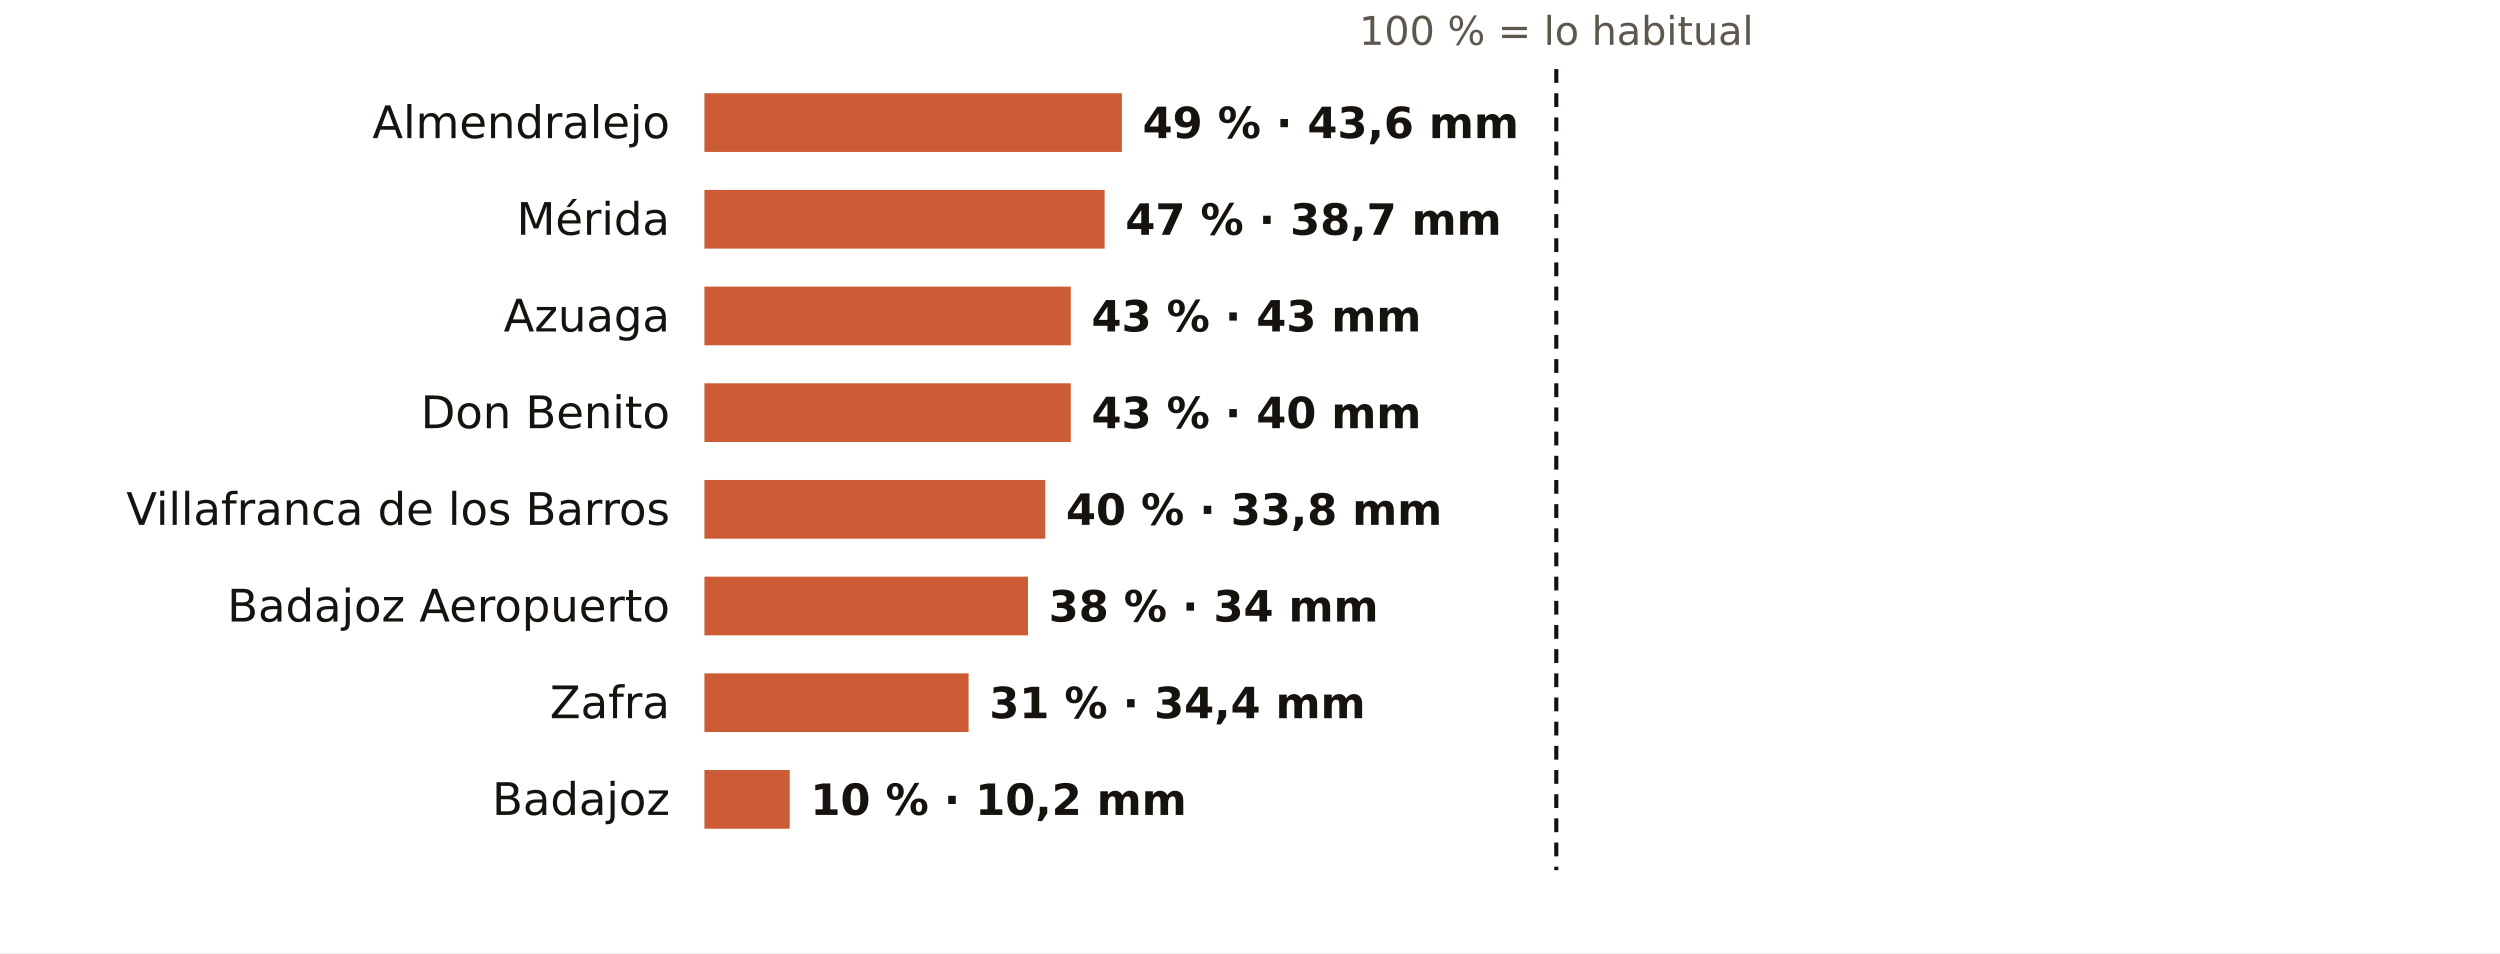
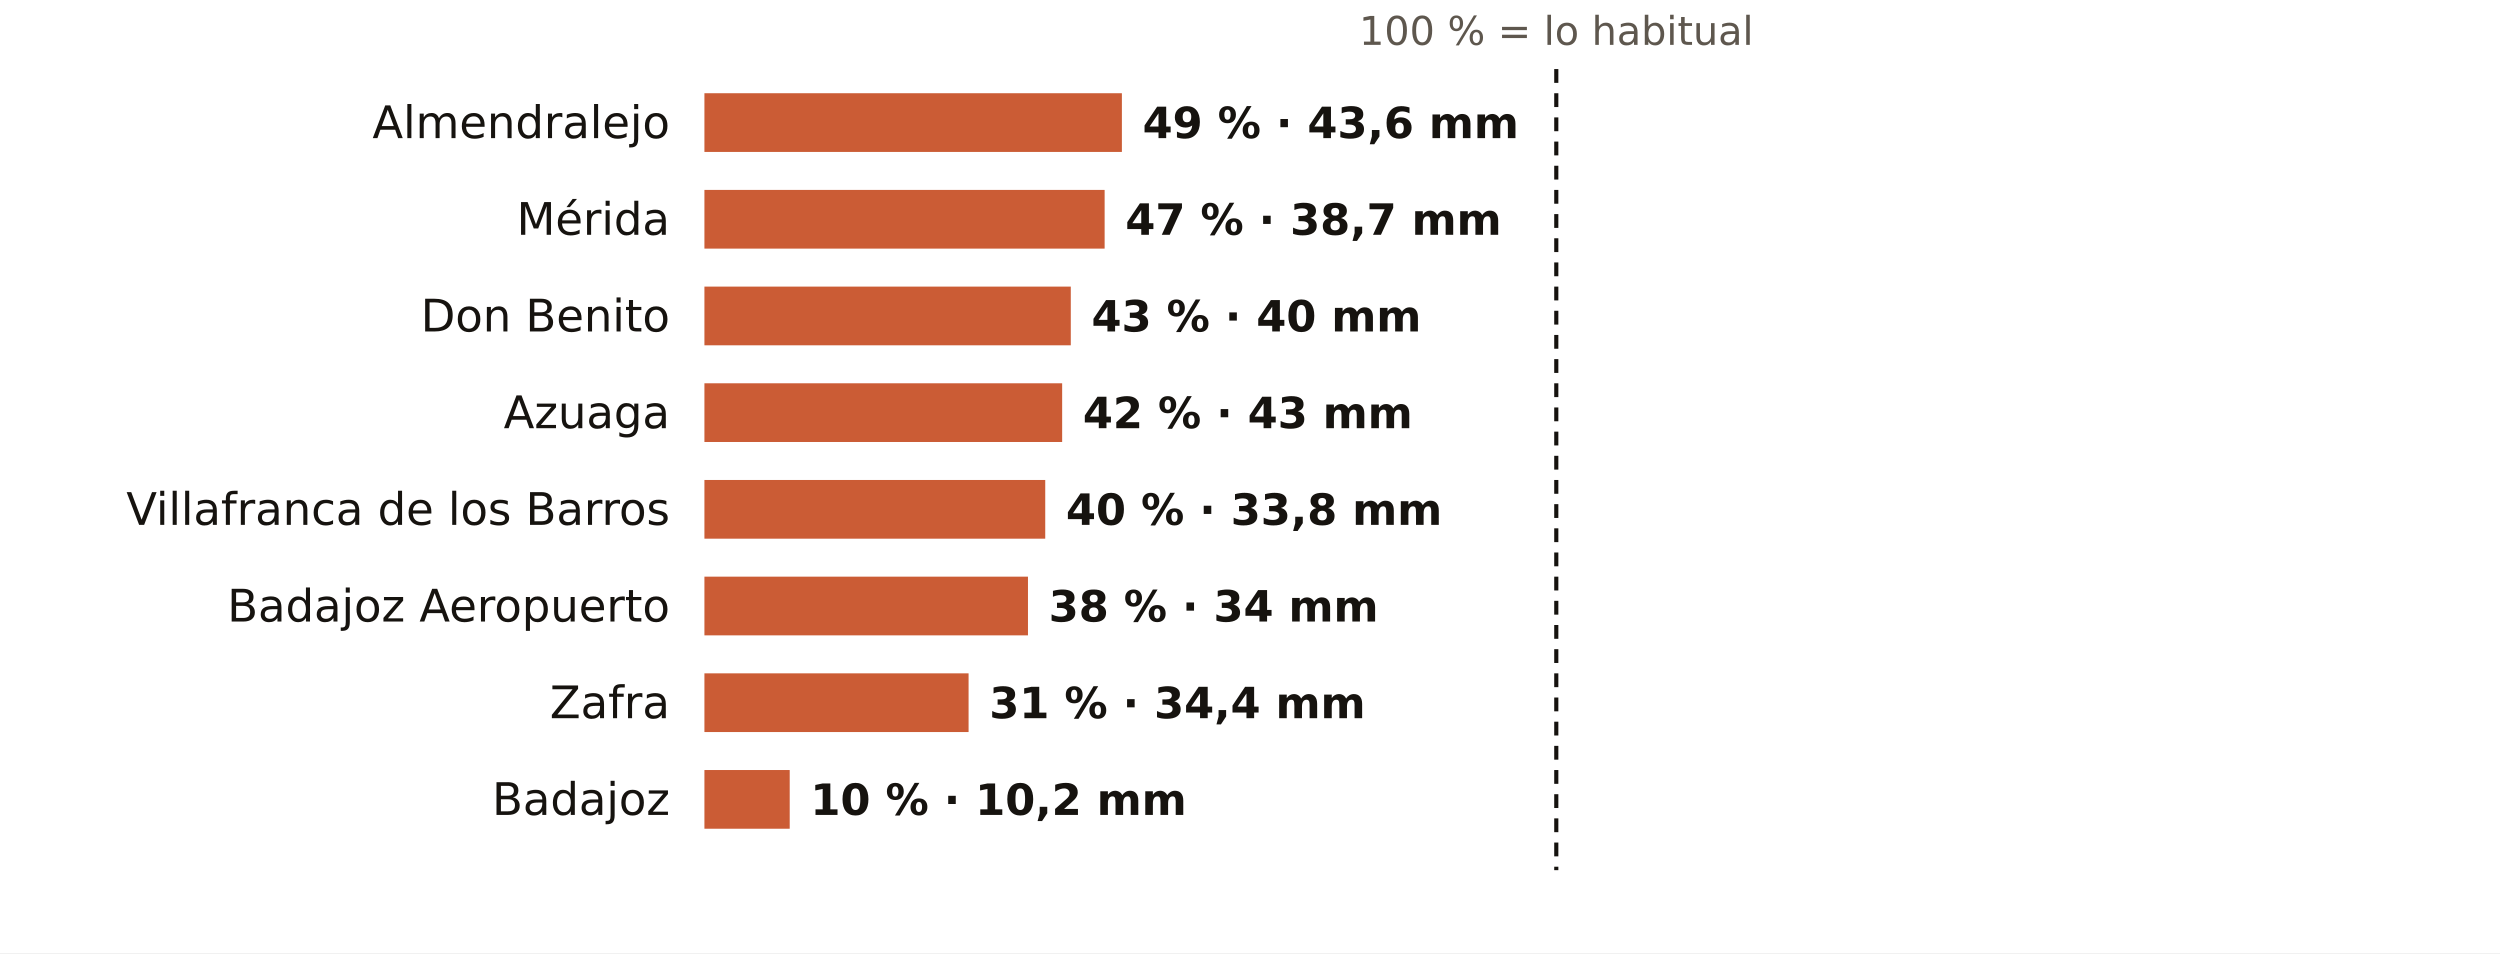
<svg xmlns="http://www.w3.org/2000/svg" viewBox="0 0 724 276" width="724" height="276" role="img" aria-label="El otoño en los pluviómetros de AEMET de Badajoz: % de lo habitual">
  <rect width="724" height="276" fill="#FFFFFF" />
  <text x="450.7" y="13.0" font-size="11.5" fill="#5E574E" text-anchor="middle" font-weight="400" font-family="Public Sans, DejaVu Sans, Arial, sans-serif">100 % = lo habitual</text>
  <text x="194.0" y="40.0" font-size="13" fill="#16130F" text-anchor="end" font-weight="500" font-family="Public Sans, DejaVu Sans, Arial, sans-serif">Almendralejo</text>
  <rect x="204" y="27" width="120.9" height="17" fill="#C4461A" opacity="0.88" />
  <text x="330.9" y="40.0" font-size="12.5" fill="#16130F" text-anchor="start" font-weight="600" font-family="Public Sans, DejaVu Sans, Arial, sans-serif">49 % · 43,6 mm</text>
  <text x="194.0" y="68.0" font-size="13" fill="#16130F" text-anchor="end" font-weight="500" font-family="Public Sans, DejaVu Sans, Arial, sans-serif">Mérida</text>
  <rect x="204" y="55" width="115.9" height="17" fill="#C4461A" opacity="0.88" />
  <text x="325.9" y="68.0" font-size="12.5" fill="#16130F" text-anchor="start" font-weight="600" font-family="Public Sans, DejaVu Sans, Arial, sans-serif">47 % · 38,7 mm</text>
-   <text x="194.0" y="96.0" font-size="13" fill="#16130F" text-anchor="end" font-weight="500" font-family="Public Sans, DejaVu Sans, Arial, sans-serif">Azuaga</text>
+   <text x="194.0" y="96.0" font-size="13" fill="#16130F" text-anchor="end" font-weight="500" font-family="Public Sans, DejaVu Sans, Arial, sans-serif">Don Benito</text>
  <rect x="204" y="83" width="106.1" height="17" fill="#C4461A" opacity="0.88" />
-   <text x="316.1" y="96.0" font-size="12.5" fill="#16130F" text-anchor="start" font-weight="600" font-family="Public Sans, DejaVu Sans, Arial, sans-serif">43 % · 43 mm</text>
-   <text x="194.0" y="124.0" font-size="13" fill="#16130F" text-anchor="end" font-weight="500" font-family="Public Sans, DejaVu Sans, Arial, sans-serif">Don Benito</text>
-   <rect x="204" y="111" width="106.1" height="17" fill="#C4461A" opacity="0.88" />
-   <text x="316.1" y="124.0" font-size="12.5" fill="#16130F" text-anchor="start" font-weight="600" font-family="Public Sans, DejaVu Sans, Arial, sans-serif">43 % · 40 mm</text>
+   <text x="316.1" y="96.0" font-size="12.5" fill="#16130F" text-anchor="start" font-weight="600" font-family="Public Sans, DejaVu Sans, Arial, sans-serif">43 % · 40 mm</text>
+   <text x="194.0" y="124.0" font-size="13" fill="#16130F" text-anchor="end" font-weight="500" font-family="Public Sans, DejaVu Sans, Arial, sans-serif">Azuaga</text>
+   <rect x="204" y="111" width="103.6" height="17" fill="#C4461A" opacity="0.88" />
+   <text x="313.6" y="124.0" font-size="12.5" fill="#16130F" text-anchor="start" font-weight="600" font-family="Public Sans, DejaVu Sans, Arial, sans-serif">42 % · 43 mm</text>
  <text x="194.0" y="152.0" font-size="13" fill="#16130F" text-anchor="end" font-weight="500" font-family="Public Sans, DejaVu Sans, Arial, sans-serif">Villafranca de los Barros</text>
  <rect x="204" y="139" width="98.7" height="17" fill="#C4461A" opacity="0.88" />
  <text x="308.7" y="152.0" font-size="12.5" fill="#16130F" text-anchor="start" font-weight="600" font-family="Public Sans, DejaVu Sans, Arial, sans-serif">40 % · 33,8 mm</text>
  <text x="194.0" y="180.0" font-size="13" fill="#16130F" text-anchor="end" font-weight="500" font-family="Public Sans, DejaVu Sans, Arial, sans-serif">Badajoz Aeropuerto</text>
  <rect x="204" y="167" width="93.7" height="17" fill="#C4461A" opacity="0.88" />
  <text x="303.7" y="180.0" font-size="12.5" fill="#16130F" text-anchor="start" font-weight="600" font-family="Public Sans, DejaVu Sans, Arial, sans-serif">38 % · 34 mm</text>
  <text x="194.0" y="208.0" font-size="13" fill="#16130F" text-anchor="end" font-weight="500" font-family="Public Sans, DejaVu Sans, Arial, sans-serif">Zafra</text>
  <rect x="204" y="195" width="76.5" height="17" fill="#C4461A" opacity="0.88" />
  <text x="286.5" y="208.0" font-size="12.5" fill="#16130F" text-anchor="start" font-weight="600" font-family="Public Sans, DejaVu Sans, Arial, sans-serif">31 % · 34,4 mm</text>
  <text x="194.0" y="236.0" font-size="13" fill="#16130F" text-anchor="end" font-weight="500" font-family="Public Sans, DejaVu Sans, Arial, sans-serif">Badajoz</text>
  <rect x="204" y="223" width="24.7" height="17" fill="#C4461A" opacity="0.88" />
  <text x="234.7" y="236.0" font-size="12.5" fill="#16130F" text-anchor="start" font-weight="600" font-family="Public Sans, DejaVu Sans, Arial, sans-serif">10 % · 10,2 mm</text>
  <line x1="450.7" x2="450.7" y1="20" y2="252" stroke="#16130F" stroke-width="1.2" stroke-dasharray="4 3" />
</svg>
